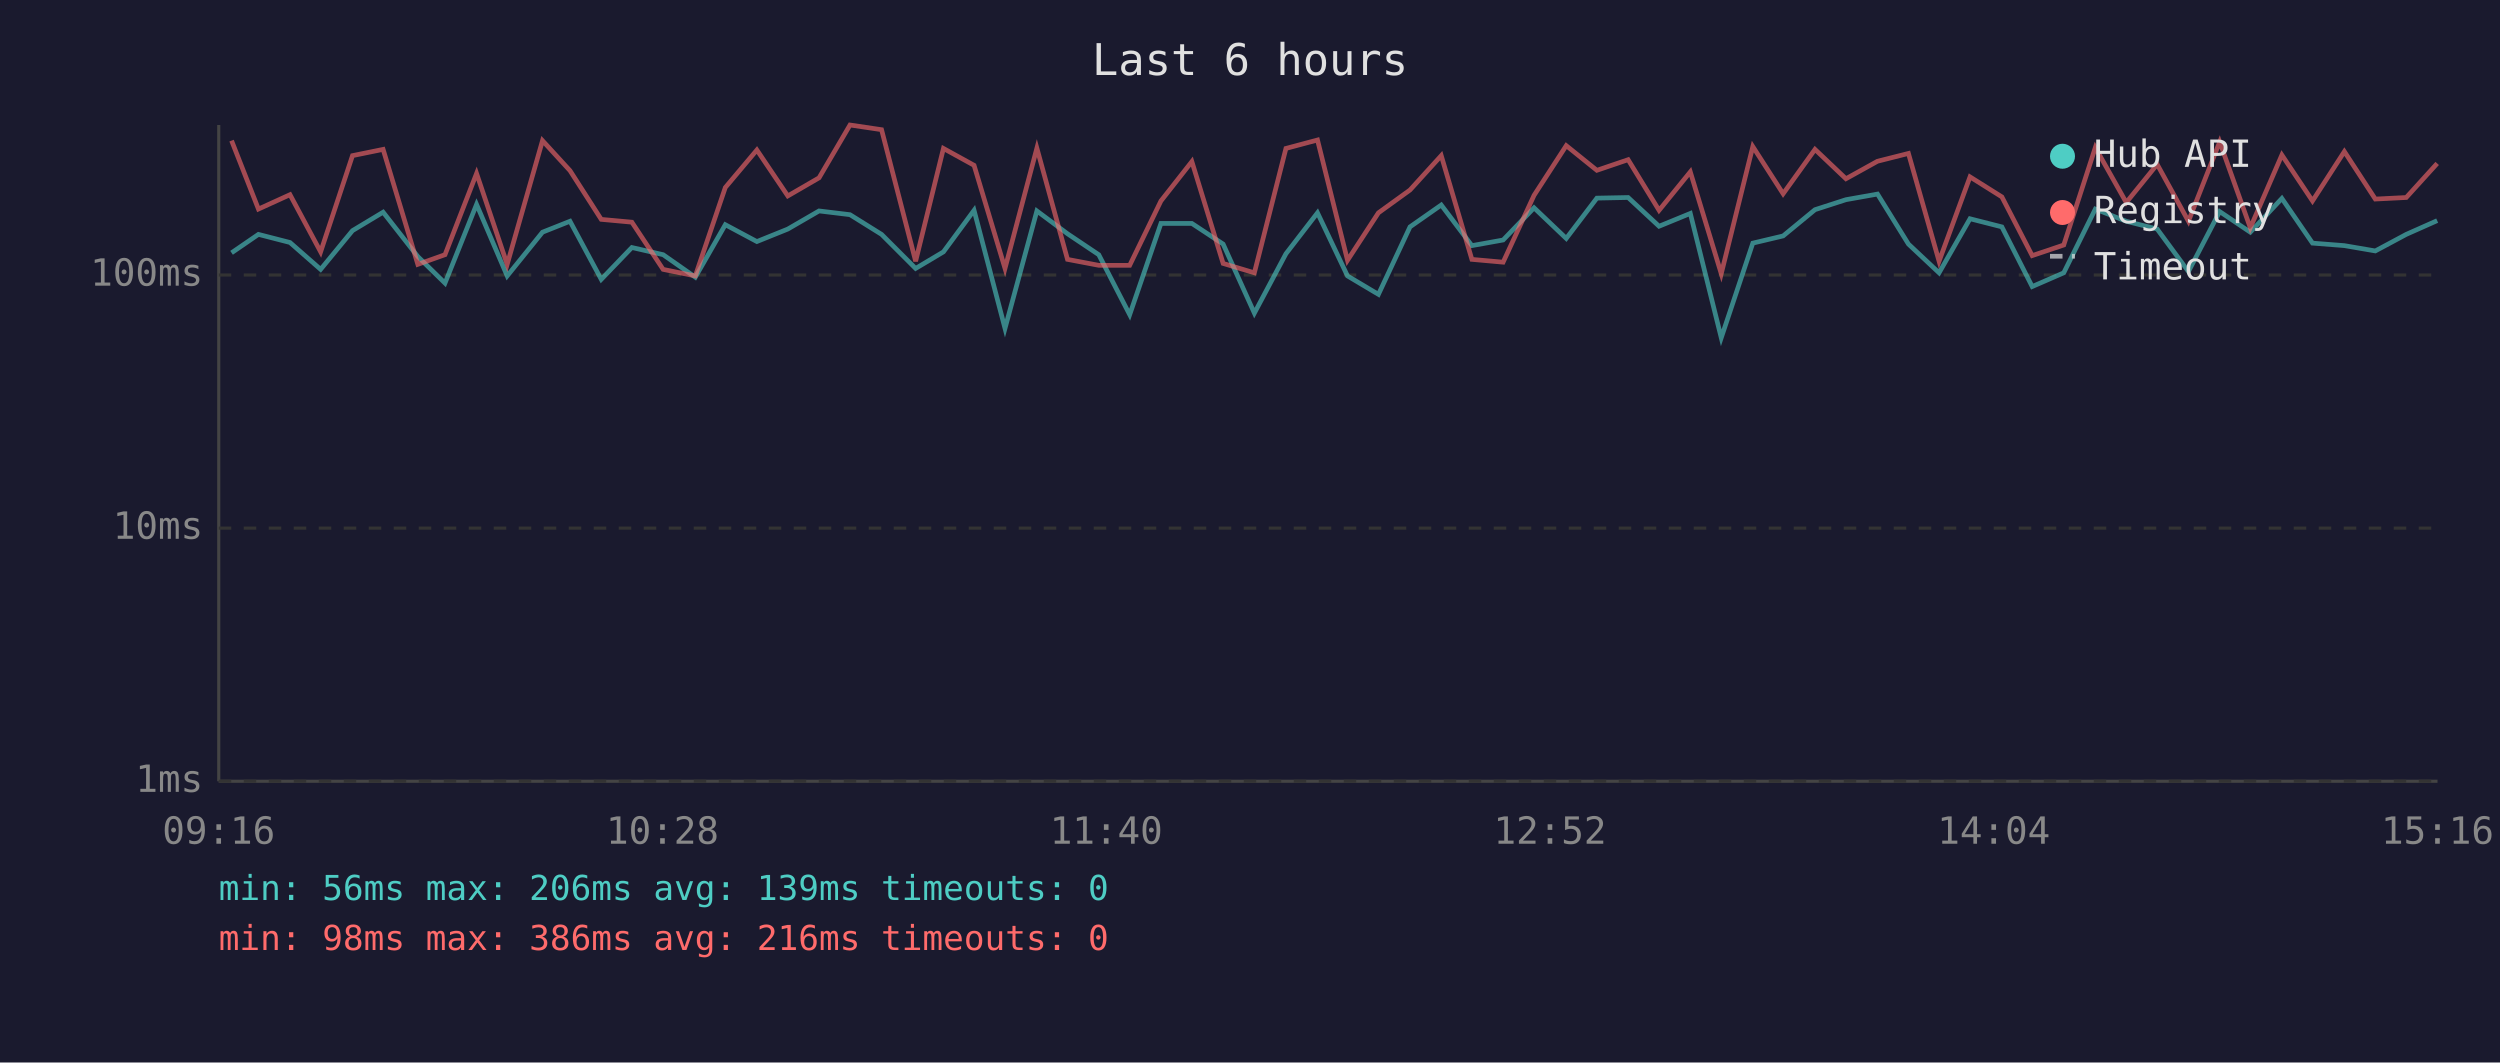
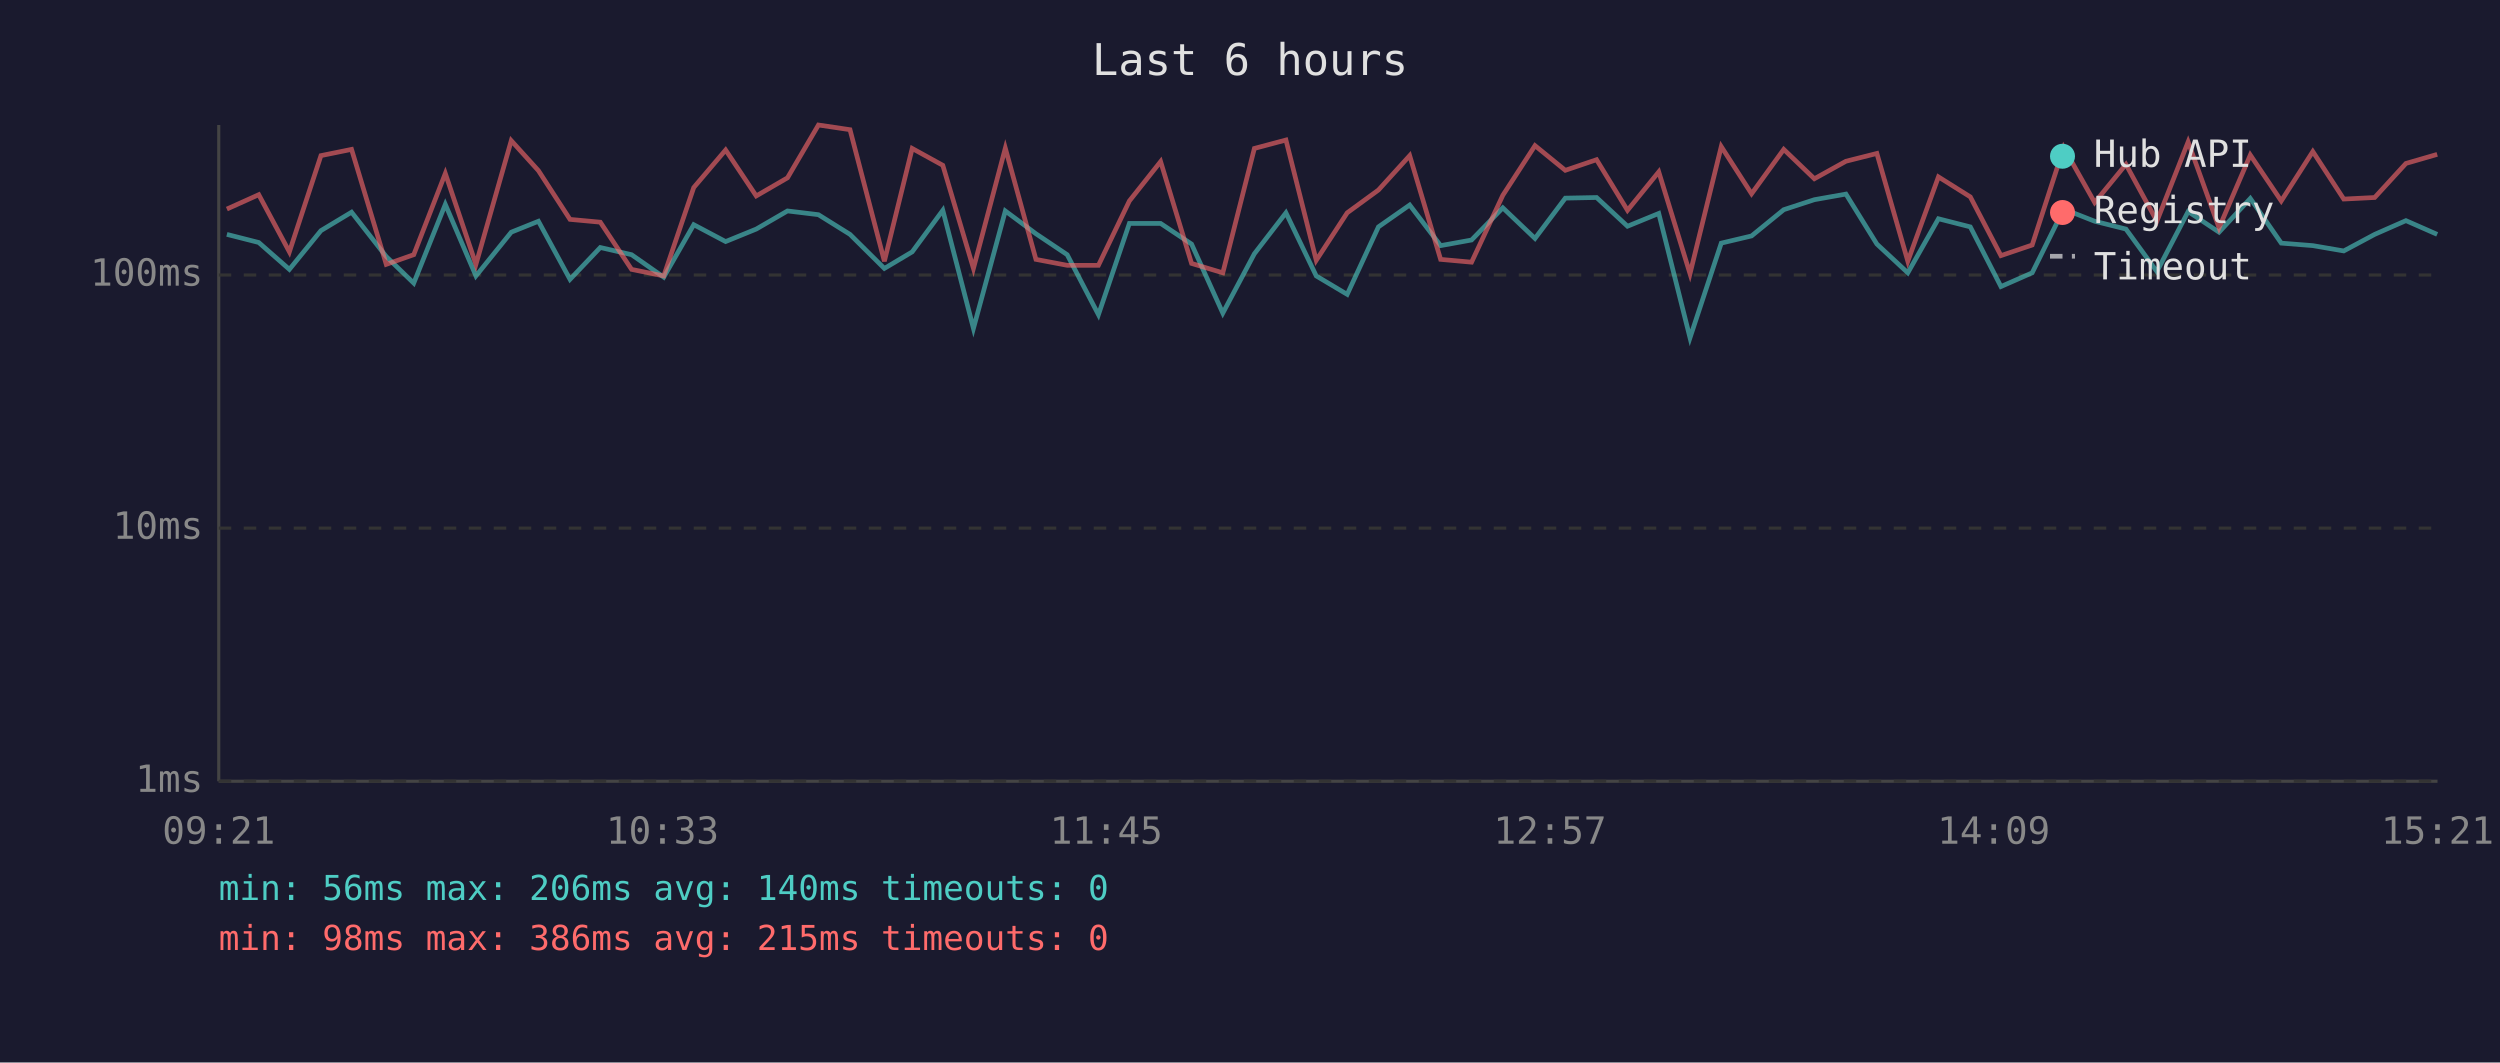
<svg xmlns="http://www.w3.org/2000/svg" viewBox="0 0 800 340" font-family="monospace" font-size="12">
  <rect width="800" height="340" fill="#1a1a2e" />
  <text x="400" y="24" fill="#e0e0e0" font-size="14" text-anchor="middle">Last 6 hours</text>
  <line x1="70" y1="40" x2="70" y2="250" stroke="#444" stroke-width="1" />
  <line x1="70" y1="250" x2="780" y2="250" stroke="#444" stroke-width="1" />
  <line x1="70" y1="250" x2="780" y2="250" stroke="#333" stroke-width="1" stroke-dasharray="4" />
  <text x="65" y="250" fill="#888" text-anchor="end" dominant-baseline="middle">1ms</text>
  <line x1="70" y1="169" x2="780" y2="169" stroke="#333" stroke-width="1" stroke-dasharray="4" />
  <text x="65" y="169" fill="#888" text-anchor="end" dominant-baseline="middle">10ms</text>
  <line x1="70" y1="88" x2="780" y2="88" stroke="#333" stroke-width="1" stroke-dasharray="4" />
  <text x="65" y="88" fill="#888" text-anchor="end" dominant-baseline="middle">100ms</text>
-   <text x="70" y="270" fill="#888" text-anchor="middle">09:16</text>
-   <text x="212" y="270" fill="#888" text-anchor="middle">10:28</text>
-   <text x="354" y="270" fill="#888" text-anchor="middle">11:40</text>
-   <text x="496" y="270" fill="#888" text-anchor="middle">12:52</text>
-   <text x="638" y="270" fill="#888" text-anchor="middle">14:04</text>
-   <text x="780" y="270" fill="#888" text-anchor="middle">15:16</text>
-   <polyline points="74.1,80.9 82.7,75.0 92.8,77.6 102.6,86.2 112.8,73.8 122.6,67.9 133.7,82.1 142.4,90.6 152.5,65.4 162.3,88.3 173.6,74.3 182.4,70.8 192.4,89.4 202.2,79.2 212.2,81.5 222.5,88.7 232.1,71.9 242.2,77.3 252.1,73.3 262.1,67.5 272.0,68.7 282.1,75.0 293.0,85.9 301.9,80.6 311.7,67.3 321.6,105.1 331.8,67.5 341.6,74.8 351.6,81.5 361.5,100.7 371.5,71.5 381.4,71.5 391.4,78.1 401.4,100.2 411.5,81.2 421.6,68.1 431.2,88.3 441.1,94.2 451.2,72.6 461.2,65.6 471.0,78.6 481.0,76.8 490.9,66.5 501.2,76.3 511.0,63.4 521.0,63.2 530.9,72.4 540.9,68.3 550.8,108.1 560.9,77.8 570.6,75.5 580.8,67.1 590.7,63.9 600.8,62.1 610.7,78.1 620.5,87.3 630.4,70.0 640.6,72.6 650.3,91.7 660.4,87.3 670.5,66.9 680.4,70.8 690.3,73.3 700.3,86.9 710.3,67.7 720.1,74.3 730.2,63.5 740.0,77.8 750.2,78.6 760.1,80.3 770.0,75.0 779.9,70.6" fill="none" stroke="#4ecdc4" stroke-width="1.5" opacity="0.6" />
-   <polyline points="74.1,45.0 82.7,66.9 92.8,62.3 102.6,80.6 112.8,49.8 122.6,47.8 133.7,84.6 142.4,81.5 152.5,55.5 162.3,84.6 173.6,45.0 182.4,54.6 192.4,70.2 202.2,71.1 212.2,86.2 222.5,88.3 232.1,60.0 242.2,48.0 252.1,62.7 262.1,56.9 272.0,40.0 282.1,41.5 293.0,83.6 301.9,47.5 311.7,52.9 321.6,85.9 331.8,47.4 341.6,83.0 351.6,84.9 361.5,84.9 371.5,64.3 381.4,51.7 391.4,84.3 401.4,87.3 411.5,47.5 421.6,44.8 431.2,83.3 441.1,68.1 451.2,60.8 461.2,49.8 471.0,83.0 481.0,83.9 490.9,62.5 501.2,46.6 511.0,54.5 521.0,51.1 530.9,67.3 540.9,55.0 550.8,87.6 560.9,46.9 570.6,62.0 580.8,47.8 590.7,57.2 600.8,51.6 610.7,49.1 620.5,83.6 630.4,56.6 640.6,63.0 650.3,81.8 660.4,78.4 670.5,47.2 680.4,64.8 690.3,52.6 700.3,70.8 710.3,45.4 720.1,72.9 730.2,49.6 740.0,64.3 750.2,48.5 760.1,63.7 770.0,63.2 779.9,52.3" fill="none" stroke="#ff6b6b" stroke-width="1.5" opacity="0.6" />
+   <text x="70" y="270" fill="#888" text-anchor="middle">09:21</text>
+   <text x="212" y="270" fill="#888" text-anchor="middle">10:33</text>
+   <text x="354" y="270" fill="#888" text-anchor="middle">11:45</text>
+   <text x="496" y="270" fill="#888" text-anchor="middle">12:57</text>
+   <text x="638" y="270" fill="#888" text-anchor="middle">14:09</text>
+   <text x="780" y="270" fill="#888" text-anchor="middle">15:21</text>
+   <polyline points="72.6,75.0 82.8,77.6 92.6,86.2 102.7,73.8 112.5,67.9 123.6,82.1 132.4,90.6 142.5,65.4 152.3,88.3 163.6,74.3 172.3,70.8 182.4,89.4 192.1,79.2 202.1,81.5 212.4,88.7 222.0,71.9 232.2,77.3 242.0,73.3 252.0,67.5 261.9,68.7 272.0,75.0 283.0,85.9 291.9,80.6 301.7,67.3 311.5,105.1 321.7,67.5 331.5,74.8 341.5,81.5 351.5,100.7 361.4,71.5 371.4,71.5 381.3,78.1 391.3,100.2 401.4,81.2 411.5,68.1 421.2,88.3 431.1,94.2 441.1,72.6 451.1,65.6 461.0,78.6 470.9,76.8 480.9,66.5 491.2,76.3 500.9,63.4 510.9,63.2 520.8,72.4 530.8,68.3 540.8,108.1 550.8,77.8 560.5,75.5 570.8,67.1 580.6,63.9 590.7,62.1 600.6,78.1 610.5,87.3 620.3,70.0 630.5,72.6 640.3,91.7 650.3,87.3 660.4,66.9 670.3,70.8 680.3,73.3 690.2,86.9 700.2,67.7 710.1,74.3 720.1,63.5 730.0,77.8 740.1,78.6 750.0,80.3 759.9,75.0 769.9,70.6 779.9,75.0" fill="none" stroke="#4ecdc4" stroke-width="1.5" opacity="0.6" />
+   <polyline points="72.6,66.9 82.8,62.3 92.6,80.6 102.7,49.8 112.5,47.8 123.6,84.6 132.4,81.5 142.5,55.5 152.3,84.6 163.6,45.0 172.3,54.6 182.4,70.2 192.1,71.1 202.1,86.2 212.4,88.3 222.0,60.0 232.2,48.0 242.0,62.7 252.0,56.9 261.9,40.0 272.0,41.5 283.0,83.6 291.9,47.5 301.7,52.9 311.5,85.9 321.7,47.4 331.5,83.0 341.5,84.9 351.5,84.9 361.4,64.3 371.4,51.7 381.3,84.3 391.3,87.3 401.4,47.5 411.5,44.8 421.2,83.3 431.1,68.1 441.1,60.8 451.1,49.8 461.0,83.0 470.9,83.9 480.9,62.5 491.2,46.6 500.9,54.5 510.9,51.1 520.8,67.3 530.8,55.0 540.8,87.6 550.8,46.9 560.5,62.0 570.8,47.8 580.6,57.2 590.7,51.6 600.6,49.1 610.5,83.6 620.3,56.6 630.5,63.0 640.3,81.8 650.3,78.4 660.4,47.2 670.3,64.8 680.3,52.6 690.2,70.8 700.2,45.4 710.1,72.9 720.1,49.6 730.0,64.3 740.1,48.5 750.0,63.7 759.9,63.2 769.9,52.3 779.9,49.4" fill="none" stroke="#ff6b6b" stroke-width="1.5" opacity="0.6" />
  <circle cx="660" cy="50" r="4" fill="#4ecdc4" />
  <text x="670" y="50" fill="#e0e0e0" dominant-baseline="middle">Hub API</text>
  <circle cx="660" cy="68" r="4" fill="#ff6b6b" />
  <text x="670" y="68" fill="#e0e0e0" dominant-baseline="middle">Registry</text>
  <line x1="656" y1="82" x2="664" y2="82" stroke="#e0e0e0" stroke-width="1.5" stroke-dasharray="4,3" opacity="0.7" />
  <text x="670" y="86" fill="#e0e0e0" dominant-baseline="middle">Timeout</text>
-   <text x="70" y="288" fill="#4ecdc4" font-size="11">min: 56ms  max: 206ms  avg: 139ms  timeouts: 0</text>
-   <text x="70" y="304" fill="#ff6b6b" font-size="11">min: 98ms  max: 386ms  avg: 216ms  timeouts: 0</text>
+   <text x="70" y="288" fill="#4ecdc4" font-size="11">min: 56ms  max: 206ms  avg: 140ms  timeouts: 0</text>
+   <text x="70" y="304" fill="#ff6b6b" font-size="11">min: 98ms  max: 386ms  avg: 215ms  timeouts: 0</text>
</svg>
